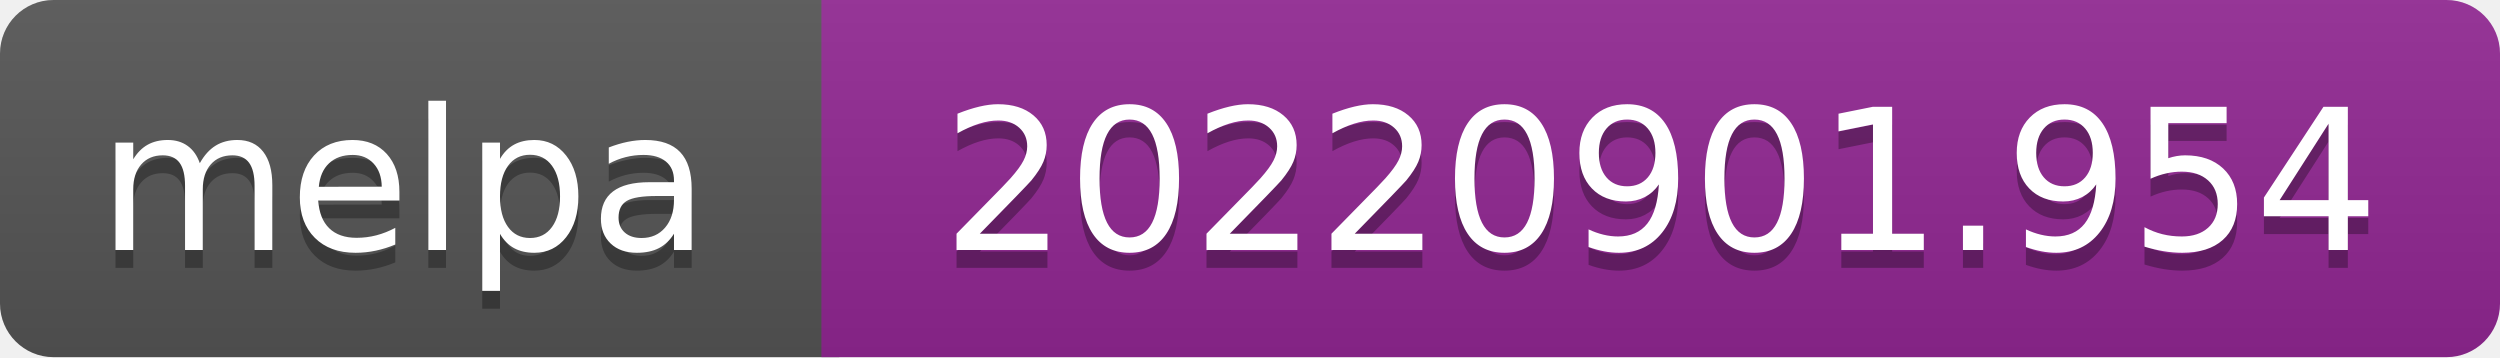
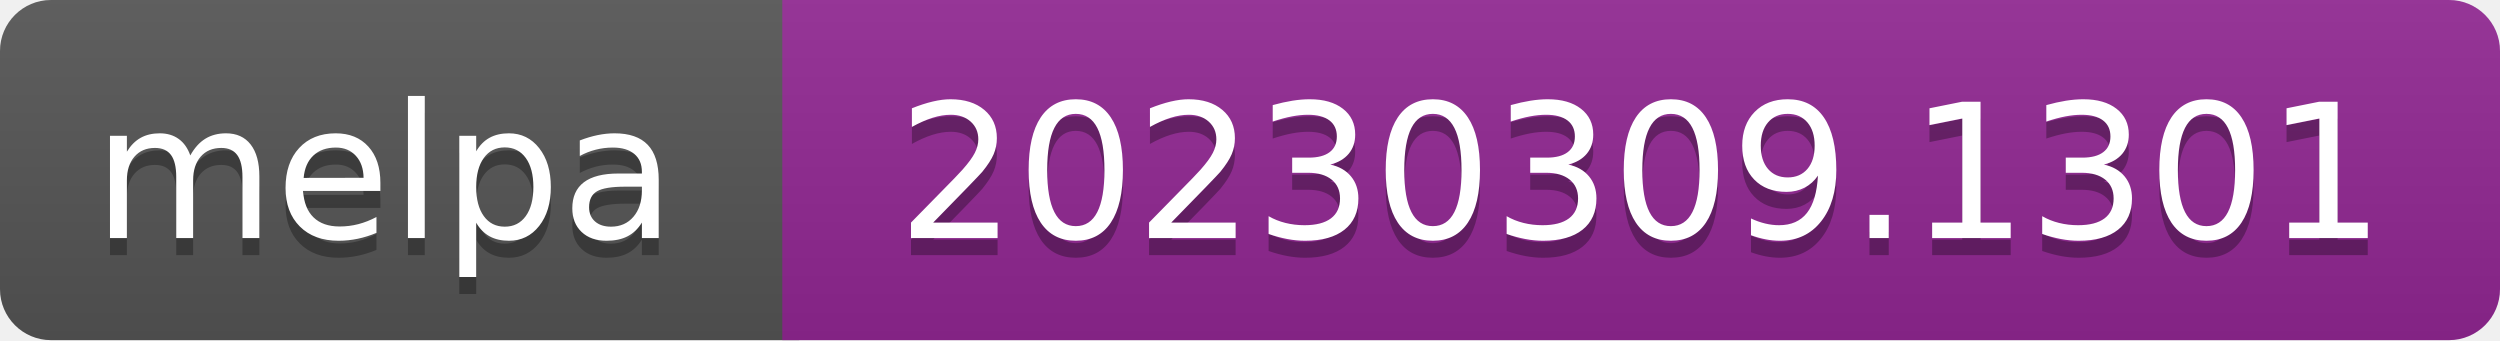
- <svg xmlns="http://www.w3.org/2000/svg" width="140" height="20" role="img" aria-label="melpa: 20220901.954">
+ <svg xmlns="http://www.w3.org/2000/svg" width="147" height="20" role="img" aria-label="melpa: 20230309.1301">
  <linearGradient id="s" x2="0" y2="100%">
    <stop offset="0" stop-color="#bbb" stop-opacity=".1" />
    <stop offset="1" stop-opacity=".1" />
  </linearGradient>
  <clipPath id="r">
-     <rect width="140" height="20" rx="3" fill="#fff" />
+     <rect width="147" height="20" rx="3" fill="#fff" />
  </clipPath>
  <g clip-path="url(#r)">
    <rect width="47" height="20" fill="#555" />
-     <rect x="46" width="140" height="20" fill="#922793" />
-     <rect width="140" height="20" fill="url(#s)" />
+     <rect x="46" width="147" height="20" fill="#922793" />
+     <rect width="147" height="20" fill="url(#s)" />
  </g>
  <g fill="#fff" text-anchor="middle" font-family="Verdana,Geneva,DejaVu Sans,sans-serif" font-size="110" text-rendering="geometricPrecision">
    <text aria-hidden="true" x="226" y="150" fill="#010101" fill-opacity=".3" transform="scale(.1)" textLength="343">melpa</text>
    <text x="226" y="140" transform="scale(.1)" fill="#fff" textLength="343">melpa</text>
-     <text aria-hidden="true" x="930" y="150" fill="#010101" fill-opacity=".3" transform="scale(.1)" textLength="805">20220901.954</text>
-     <text x="930" y="140" transform="scale(.1)" fill="#fff" textLength="805">20220901.954</text>
+     <text aria-hidden="true" x="965" y="150" fill="#010101" fill-opacity=".3" transform="scale(.1)" textLength="875">20230309.1301</text>
+     <text x="965" y="140" transform="scale(.1)" fill="#fff" textLength="875">20230309.1301</text>
  </g>
</svg>
